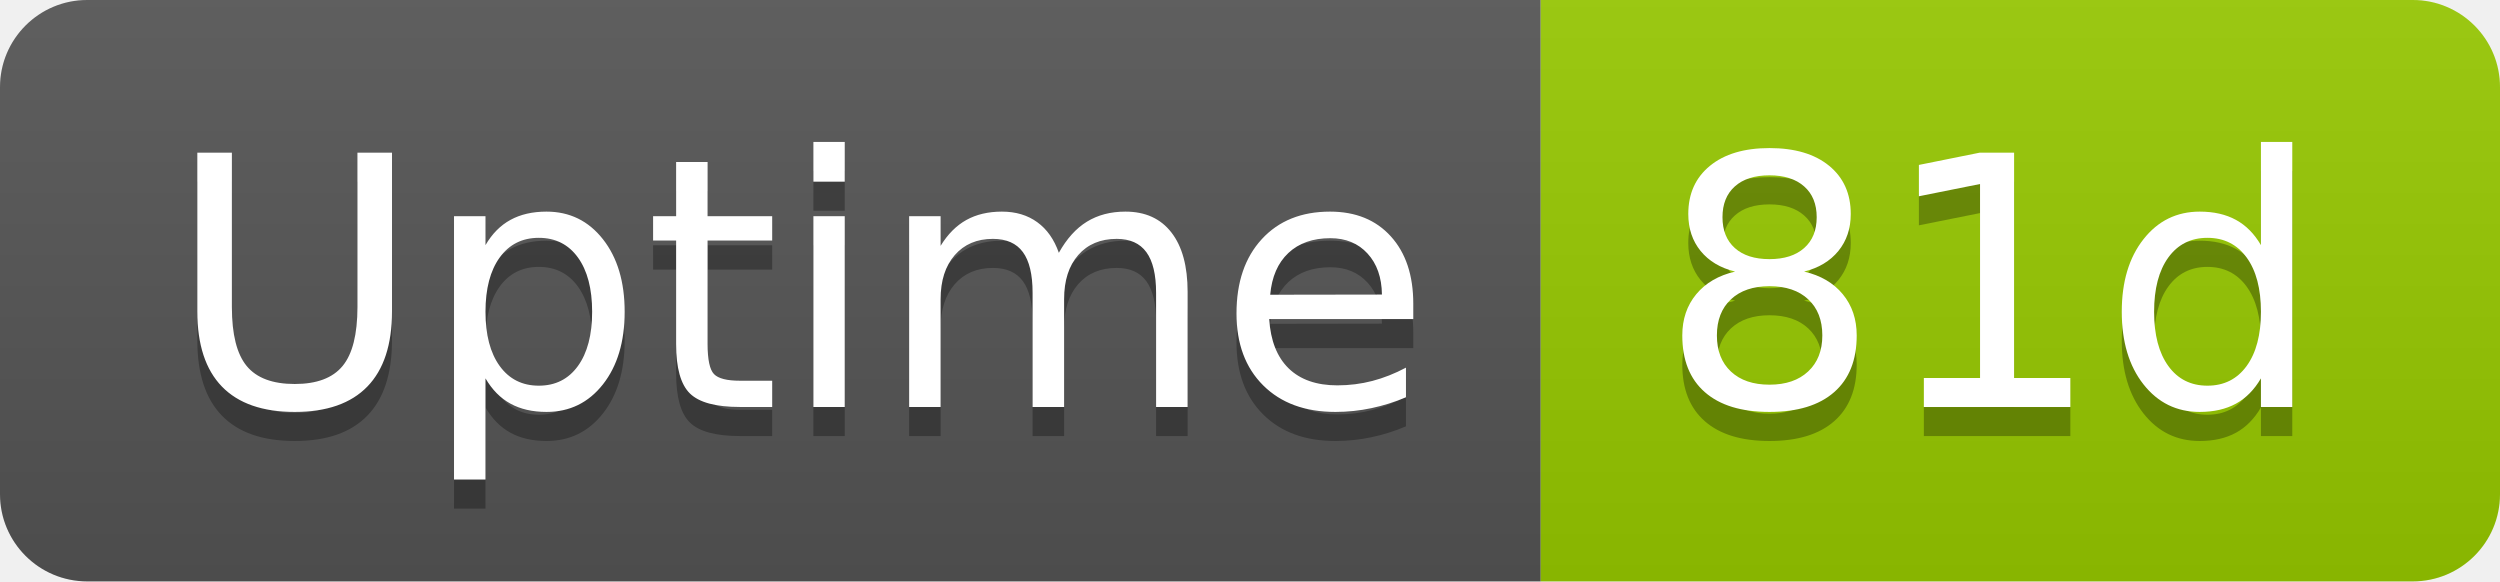
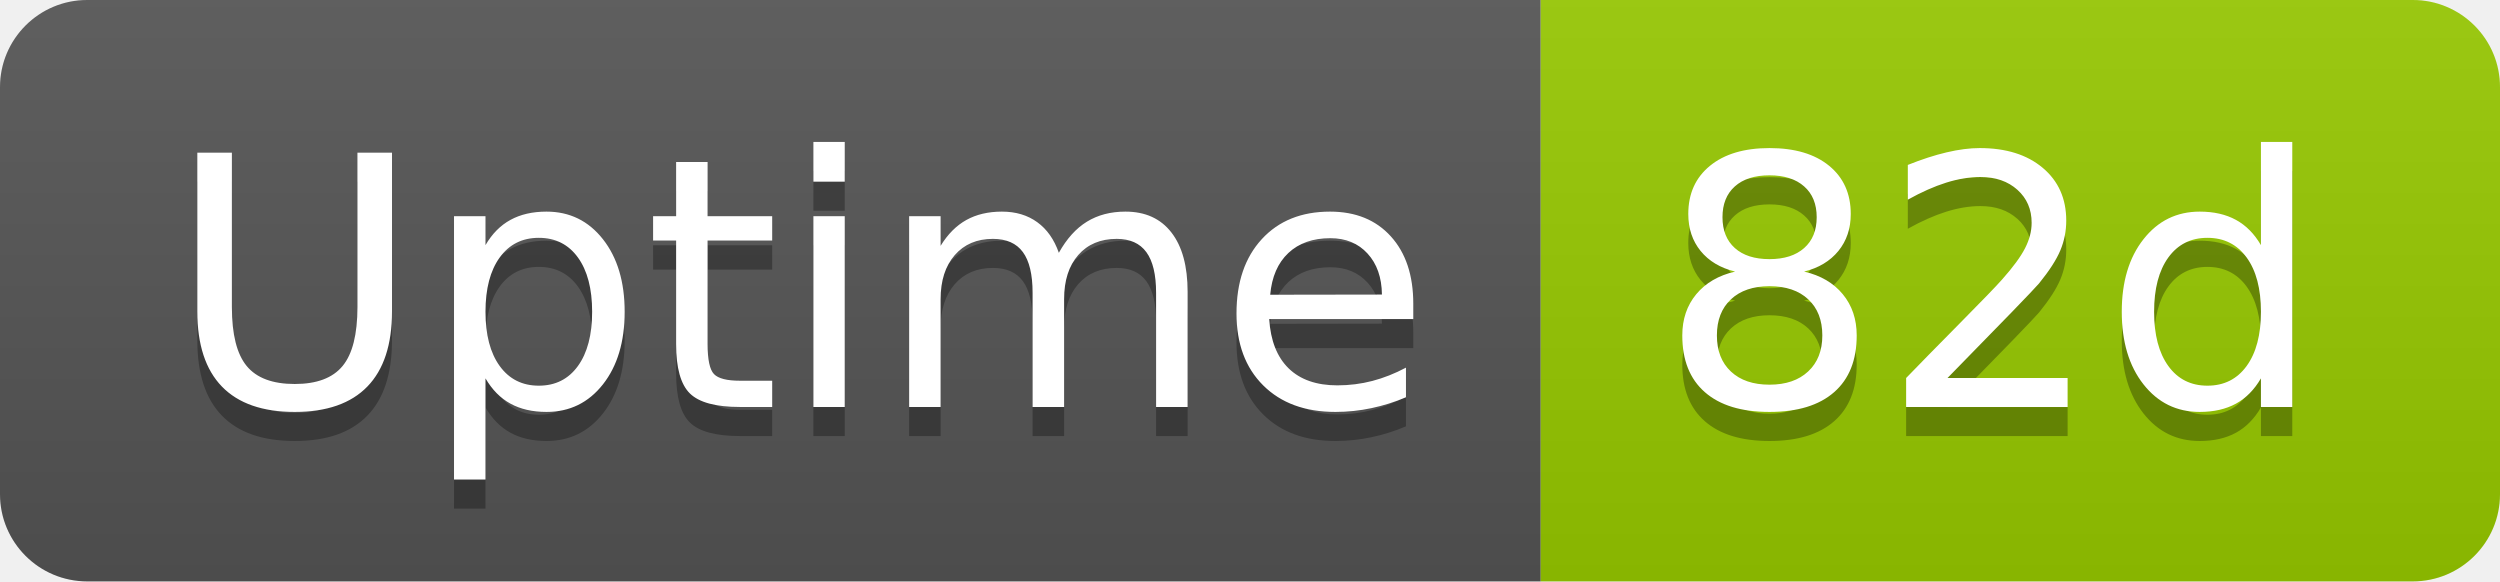
- <svg xmlns="http://www.w3.org/2000/svg" width="86" height="20" role="img" aria-label="Uptime: 81d">
+ <svg xmlns="http://www.w3.org/2000/svg" width="86" height="20" role="img" aria-label="Uptime: 82d">
  <linearGradient id="s" x2="0" y2="100%">
    <stop offset="0" stop-color="#bbb" stop-opacity=".1" />
    <stop offset="1" stop-opacity=".1" />
  </linearGradient>
  <clipPath id="r">
    <rect width="86" height="20" rx="3" fill="#fff" />
  </clipPath>
  <g clip-path="url(#r)">
    <rect width="53" height="20" fill="#555" />
    <rect x="53" width="33" height="20" fill="#97ca00" />
    <rect width="86" height="20" fill="url(#s)" />
  </g>
  <g fill="#fff" text-anchor="middle" font-family="Verdana,Geneva,DejaVu Sans,sans-serif" text-rendering="geometricPrecision" font-size="120">
    <text aria-hidden="true" x="275" y="150" fill="#010101" fill-opacity=".3" transform="scale(.1)" textLength="418">Uptime</text>
    <text x="275" y="140" transform="scale(.1)" fill="#fff" textLength="418">Uptime</text>
-     <text aria-hidden="true" x="685" y="150" fill="#010101" fill-opacity=".3" transform="scale(.1)" textLength="228">81d</text>
-     <text x="685" y="140" transform="scale(.1)" fill="#fff" textLength="228">81d</text>
+     <text aria-hidden="true" x="685" y="150" fill="#010101" fill-opacity=".3" transform="scale(.1)" textLength="228">82d</text>
+     <text x="685" y="140" transform="scale(.1)" fill="#fff" textLength="228">82d</text>
  </g>
</svg>
